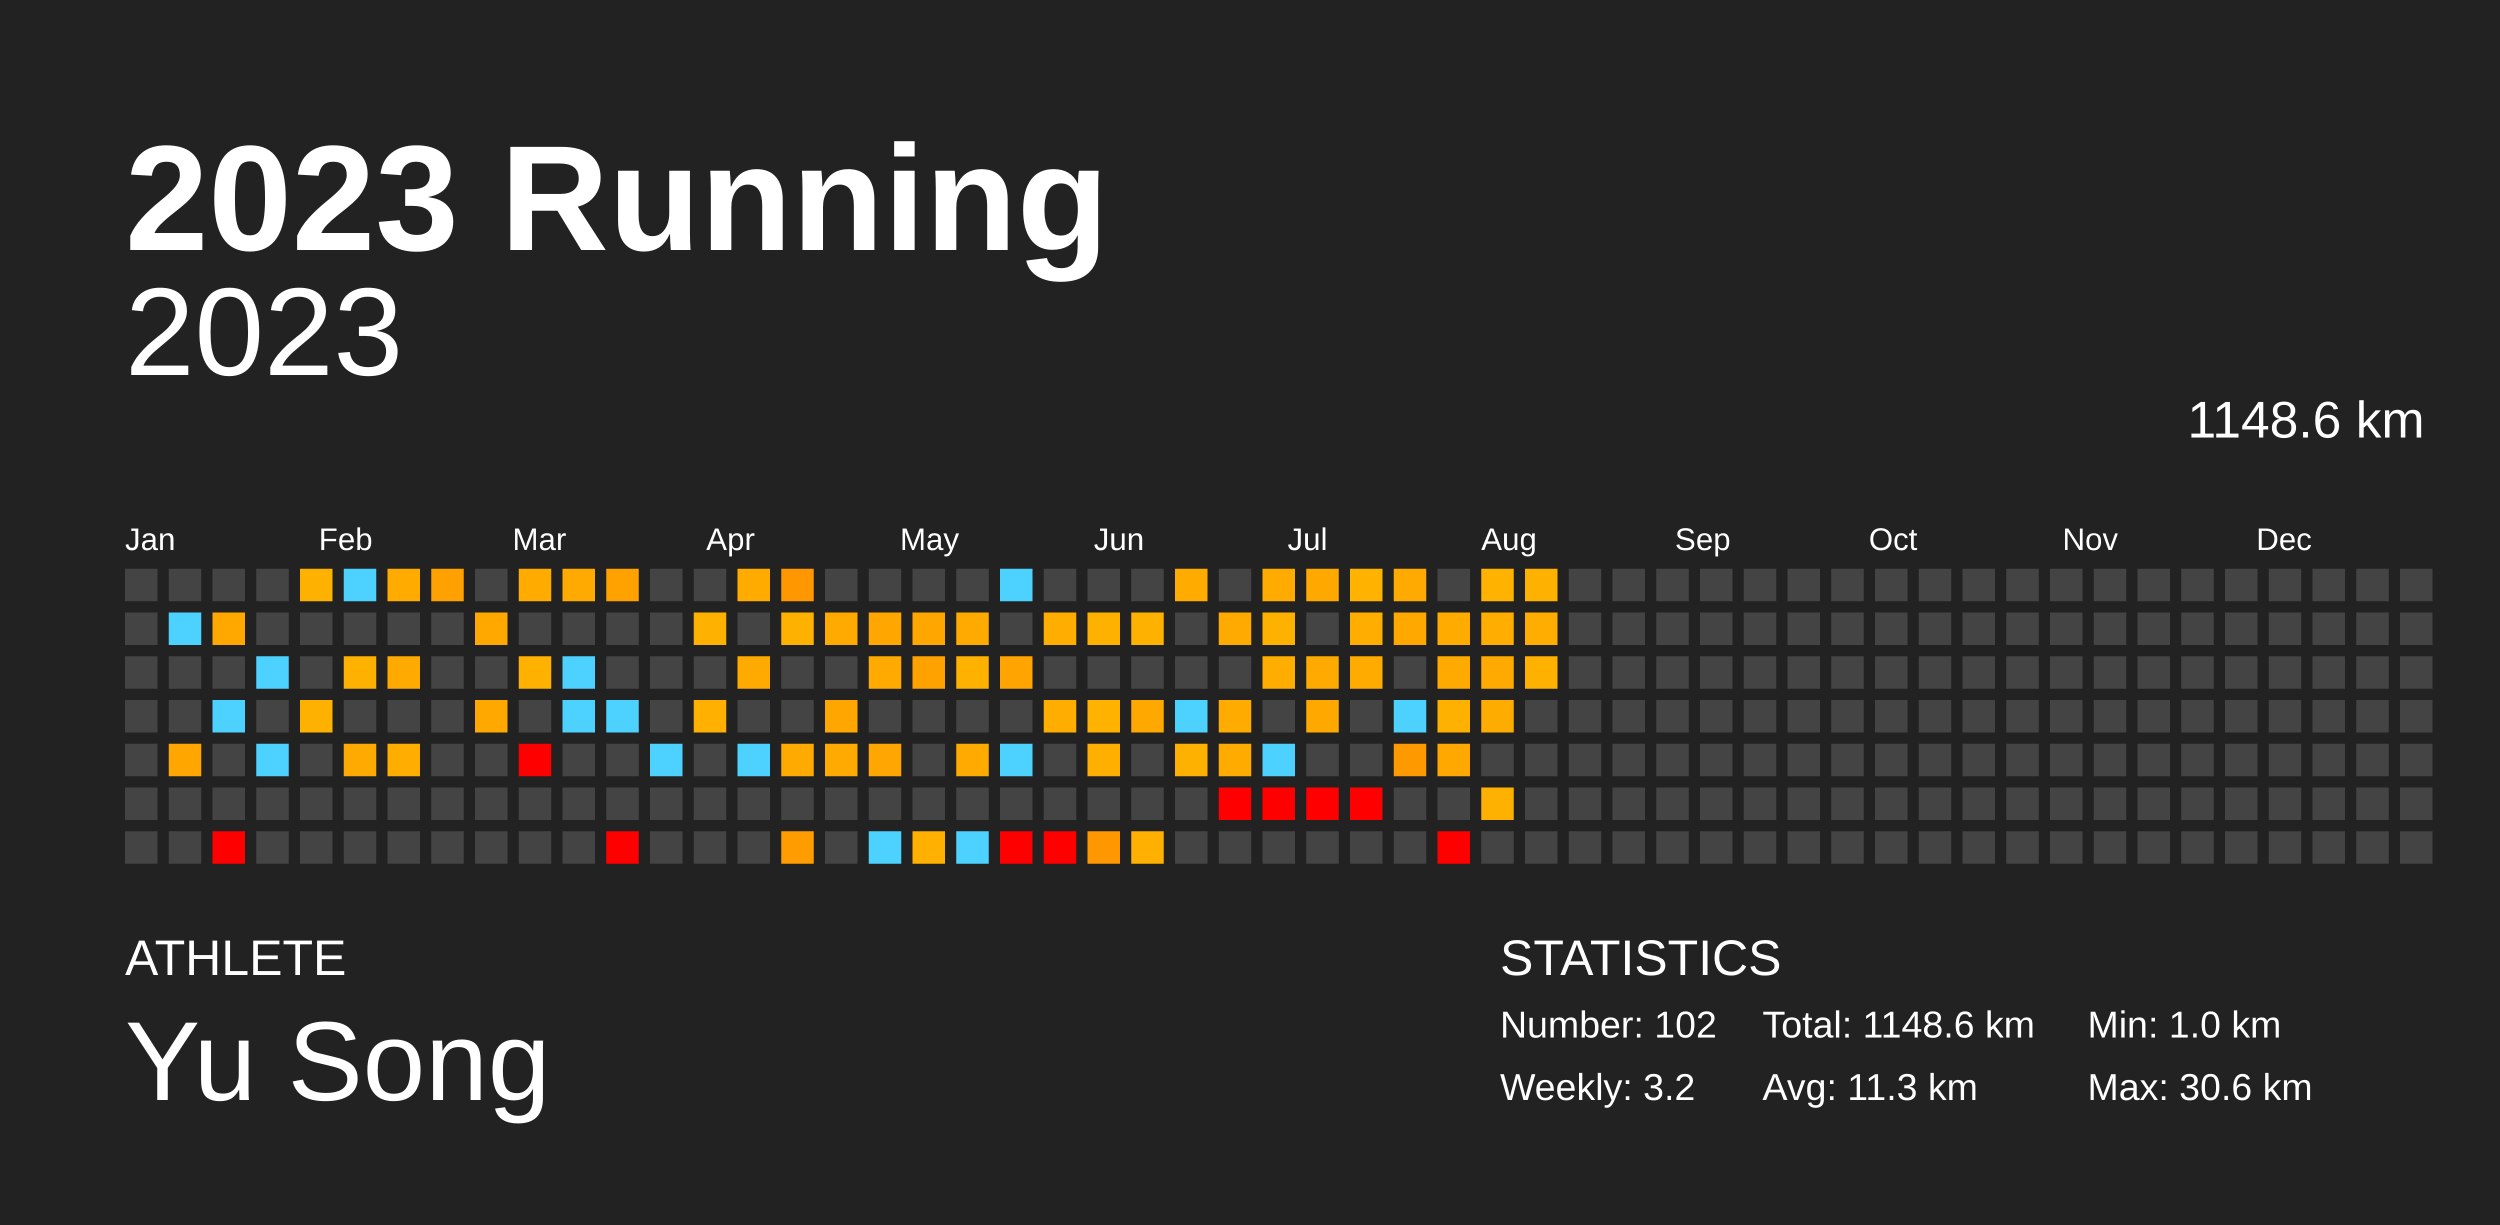
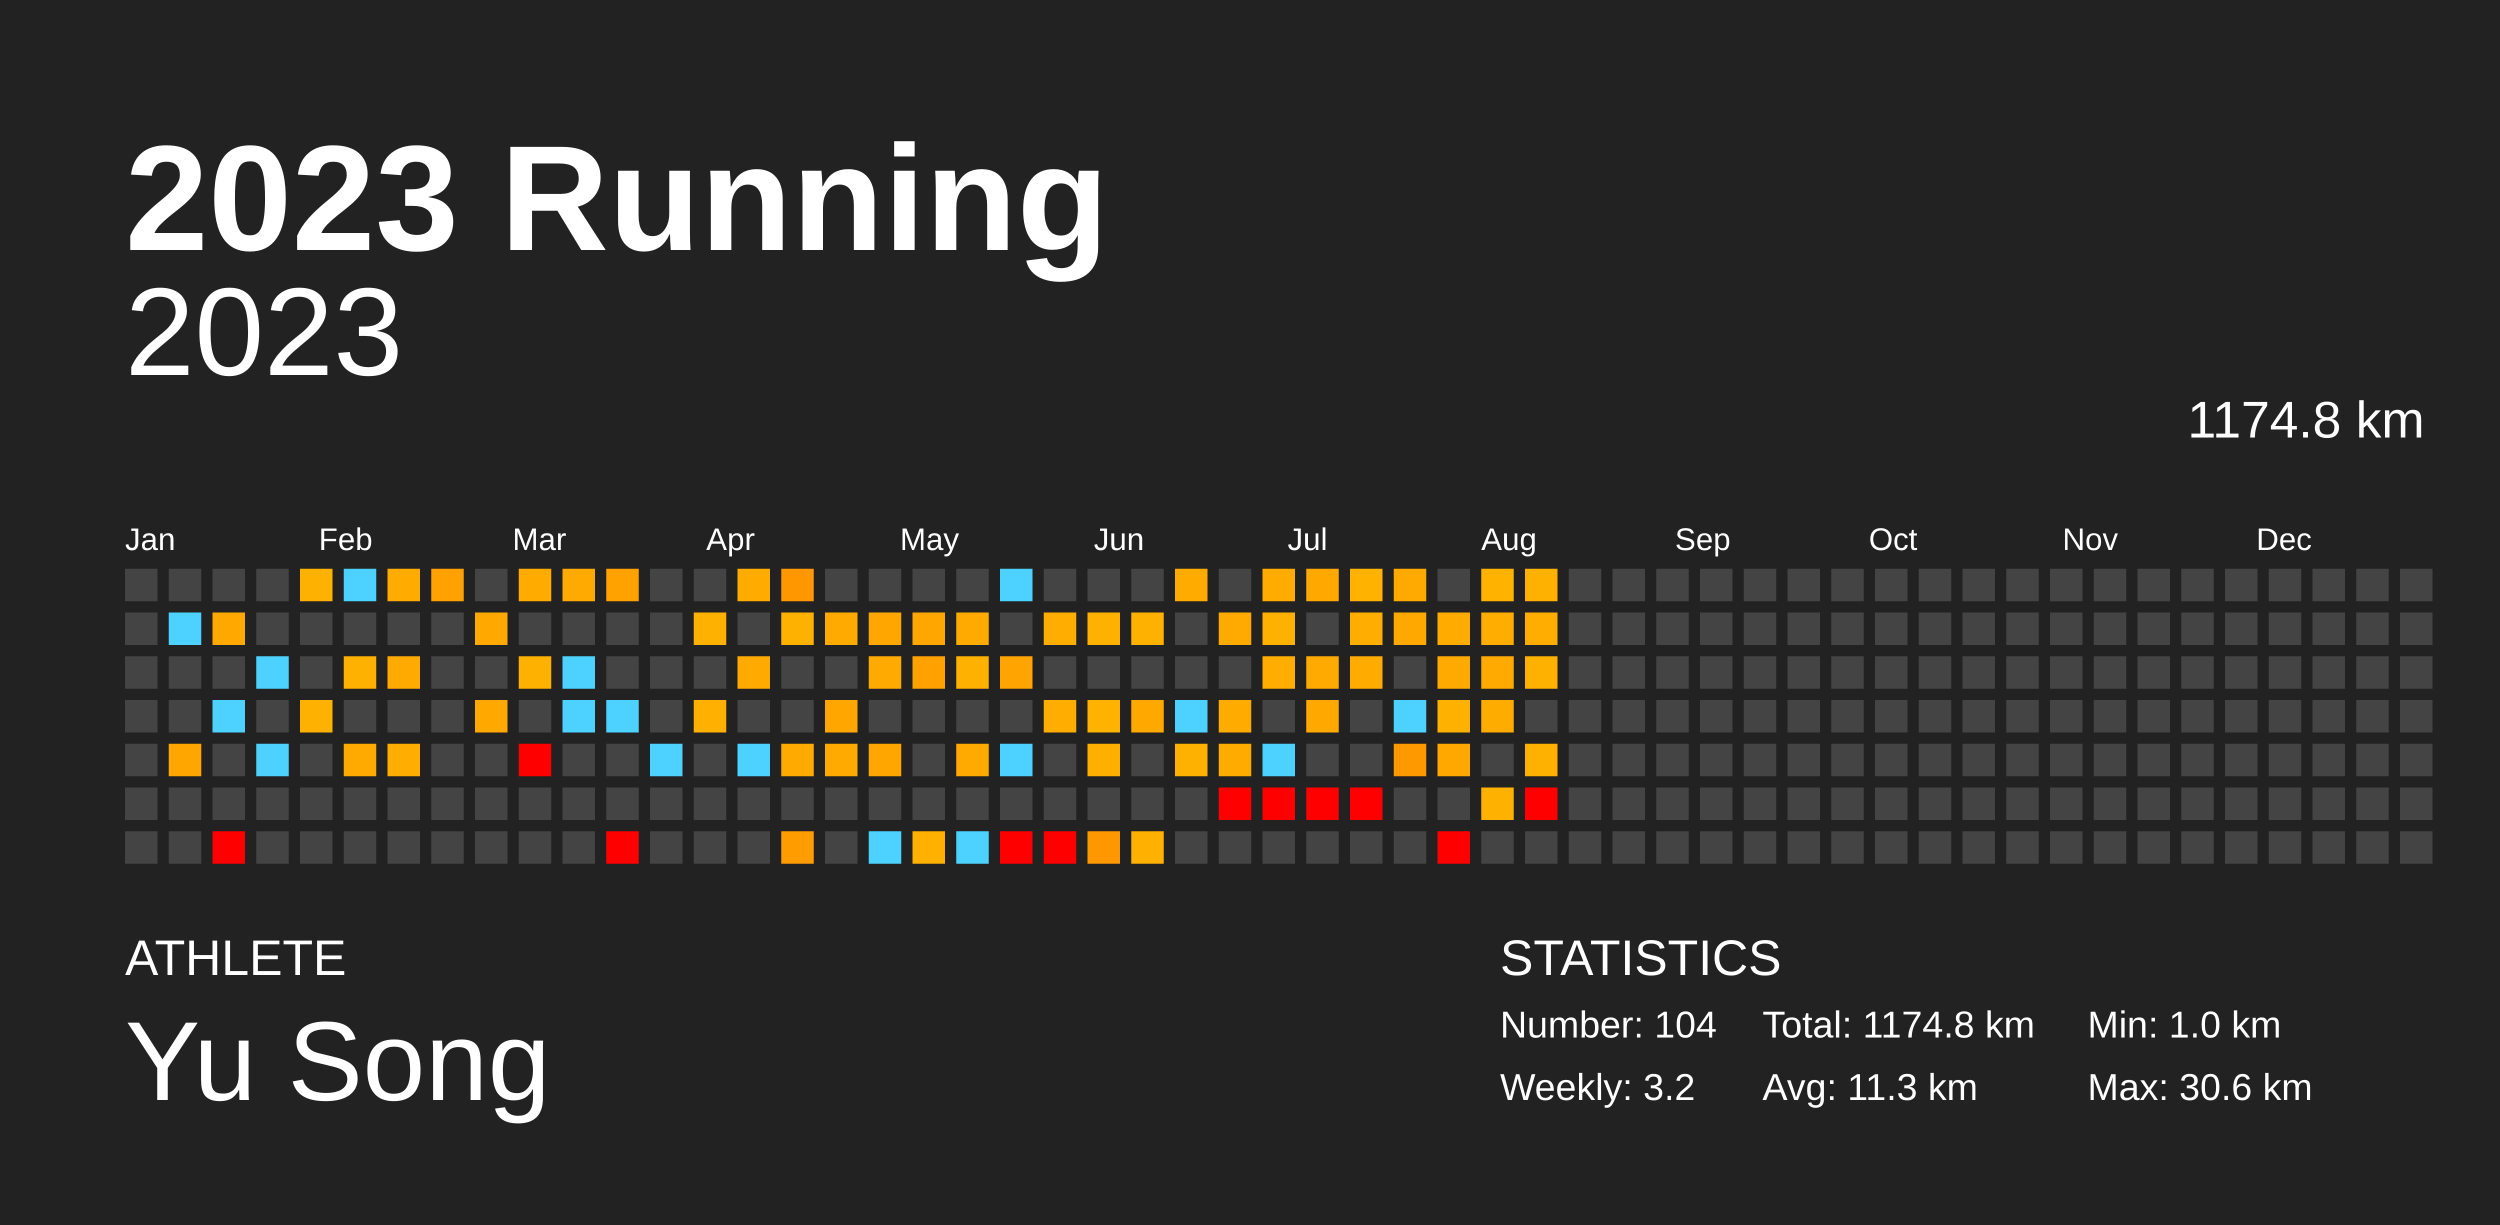
<svg xmlns="http://www.w3.org/2000/svg" baseProfile="full" height="98mm" version="1.1" viewBox="0,0,200,98" width="200mm">
  <defs />
  <rect fill="#222222" height="98" width="200" x="0" y="0" />
  <text fill="#FFFFFF" style="font-size:12px; font-family:Arial; font-weight:bold;" x="10" y="20">2023 Running</text>
  <text fill="#FFFFFF" style="font-size:4px; font-family:Arial" x="10" y="78">ATHLETE</text>
  <text fill="#FFFFFF" style="font-size:9px; font-family:Arial" x="10" y="88">Yu Song</text>
  <text fill="#FFFFFF" style="font-size:4px; font-family:Arial" x="120" y="78">STATISTICS</text>
-   <text fill="#FFFFFF" style="font-size:3px; font-family:Arial" x="120" y="83">Number: 102</text>
+   <text fill="#FFFFFF" style="font-size:3px; font-family:Arial" x="120" y="83">Number: 104</text>
  <text fill="#FFFFFF" style="font-size:3px; font-family:Arial" x="120" y="88">Weekly: 3.2</text>
-   <text fill="#FFFFFF" style="font-size:3px; font-family:Arial" x="141" y="83">Total: 1148.6 km</text>
+   <text fill="#FFFFFF" style="font-size:3px; font-family:Arial" x="141" y="83">Total: 1174.8 km</text>
  <text fill="#FFFFFF" style="font-size:3px; font-family:Arial" x="141" y="88">Avg: 11.3 km</text>
  <text fill="#FFFFFF" style="font-size:3px; font-family:Arial" x="167" y="83">Min: 1.0 km</text>
  <text fill="#FFFFFF" style="font-size:3px; font-family:Arial" x="167" y="88">Max: 30.6 km</text>
  <text alignment-baseline="hanging" fill="#FFFFFF" style="font-size:10.0px; font-family:Arial;" x="10" y="30">2023</text>
-   <text alignment-baseline="hanging" fill="#FFFFFF" style="font-size:4.125px; font-family:Arial;" x="175" y="35">1148.6 km</text>
+   <text alignment-baseline="hanging" fill="#FFFFFF" style="font-size:4.125px; font-family:Arial;" x="175" y="35">1174.8 km</text>
  <text fill="#FFFFFF" style="font-size:2.5px; font-family:Arial" x="10.0" y="44">Jan</text>
  <text fill="#FFFFFF" style="font-size:2.5px; font-family:Arial" x="25.5" y="44">Feb</text>
  <text fill="#FFFFFF" style="font-size:2.5px; font-family:Arial" x="41.0" y="44">Mar</text>
  <text fill="#FFFFFF" style="font-size:2.5px; font-family:Arial" x="56.5" y="44">Apr</text>
  <text fill="#FFFFFF" style="font-size:2.5px; font-family:Arial" x="72.0" y="44">May</text>
  <text fill="#FFFFFF" style="font-size:2.5px; font-family:Arial" x="87.5" y="44">Jun</text>
  <text fill="#FFFFFF" style="font-size:2.5px; font-family:Arial" x="103.0" y="44">Jul</text>
  <text fill="#FFFFFF" style="font-size:2.5px; font-family:Arial" x="118.5" y="44">Aug</text>
  <text fill="#FFFFFF" style="font-size:2.5px; font-family:Arial" x="134.0" y="44">Sep</text>
  <text fill="#FFFFFF" style="font-size:2.5px; font-family:Arial" x="149.5" y="44">Oct</text>
  <text fill="#FFFFFF" style="font-size:2.5px; font-family:Arial" x="165.0" y="44">Nov</text>
  <text fill="#FFFFFF" style="font-size:2.5px; font-family:Arial" x="180.5" y="44">Dec</text>
  <rect fill="#444444" height="2.6" width="2.6" x="10.0" y="45.5" />
  <rect fill="#444444" height="2.6" width="2.6" x="10.0" y="49.0" />
  <rect fill="#444444" height="2.6" width="2.6" x="10.0" y="52.5" />
  <rect fill="#444444" height="2.6" width="2.6" x="10.0" y="56.0" />
  <rect fill="#444444" height="2.6" width="2.6" x="10.0" y="59.5" />
  <rect fill="#444444" height="2.6" width="2.6" x="10.0" y="63.0" />
  <rect fill="#444444" height="2.6" width="2.6" x="10.0" y="66.5" />
  <rect fill="#444444" height="2.6" width="2.6" x="13.5" y="45.5" />
  <rect fill="#4dd2ff" height="2.6" width="2.6" x="13.5" y="49.0" />
  <rect fill="#444444" height="2.6" width="2.6" x="13.5" y="52.5" />
  <rect fill="#444444" height="2.6" width="2.6" x="13.5" y="56.0" />
  <rect fill="#ffa700" height="2.6" width="2.6" x="13.5" y="59.5" />
  <rect fill="#444444" height="2.6" width="2.6" x="13.5" y="63.0" />
  <rect fill="#444444" height="2.6" width="2.6" x="13.5" y="66.5" />
  <rect fill="#444444" height="2.6" width="2.6" x="17.0" y="45.5" />
  <rect fill="#ffa900" height="2.6" width="2.6" x="17.0" y="49.0" />
  <rect fill="#444444" height="2.6" width="2.6" x="17.0" y="52.5" />
  <rect fill="#4dd2ff" height="2.6" width="2.6" x="17.0" y="56.0" />
  <rect fill="#444444" height="2.6" width="2.6" x="17.0" y="59.5" />
  <rect fill="#444444" height="2.6" width="2.6" x="17.0" y="63.0" />
  <rect fill="red" height="2.6" width="2.6" x="17.0" y="66.5" />
  <rect fill="#444444" height="2.6" width="2.6" x="20.5" y="45.5" />
  <rect fill="#444444" height="2.6" width="2.6" x="20.5" y="49.0" />
  <rect fill="#4dd2ff" height="2.6" width="2.6" x="20.5" y="52.5" />
  <rect fill="#444444" height="2.6" width="2.6" x="20.5" y="56.0" />
  <rect fill="#4dd2ff" height="2.6" width="2.6" x="20.5" y="59.5" />
  <rect fill="#444444" height="2.6" width="2.6" x="20.5" y="63.0" />
  <rect fill="#444444" height="2.6" width="2.6" x="20.5" y="66.5" />
  <rect fill="#ffb100" height="2.6" width="2.6" x="24.0" y="45.5" />
  <rect fill="#444444" height="2.6" width="2.6" x="24.0" y="49.0" />
  <rect fill="#444444" height="2.6" width="2.6" x="24.0" y="52.5" />
  <rect fill="#ffb100" height="2.6" width="2.6" x="24.0" y="56.0" />
  <rect fill="#444444" height="2.6" width="2.6" x="24.0" y="59.5" />
  <rect fill="#444444" height="2.6" width="2.6" x="24.0" y="63.0" />
  <rect fill="#444444" height="2.6" width="2.6" x="24.0" y="66.5" />
  <rect fill="#4dd2ff" height="2.6" width="2.6" x="27.5" y="45.5" />
  <rect fill="#444444" height="2.6" width="2.6" x="27.5" y="49.0" />
  <rect fill="#ffb100" height="2.6" width="2.6" x="27.5" y="52.5" />
  <rect fill="#444444" height="2.6" width="2.6" x="27.5" y="56.0" />
  <rect fill="#ffaa00" height="2.6" width="2.6" x="27.5" y="59.5" />
  <rect fill="#444444" height="2.6" width="2.6" x="27.5" y="63.0" />
  <rect fill="#444444" height="2.6" width="2.6" x="27.5" y="66.5" />
  <rect fill="#ffab00" height="2.6" width="2.6" x="31.0" y="45.5" />
  <rect fill="#444444" height="2.6" width="2.6" x="31.0" y="49.0" />
  <rect fill="#ffaa00" height="2.6" width="2.6" x="31.0" y="52.5" />
  <rect fill="#444444" height="2.6" width="2.6" x="31.0" y="56.0" />
  <rect fill="#ffae00" height="2.6" width="2.6" x="31.0" y="59.5" />
  <rect fill="#444444" height="2.6" width="2.6" x="31.0" y="63.0" />
  <rect fill="#444444" height="2.6" width="2.6" x="31.0" y="66.5" />
  <rect fill="#ffa100" height="2.6" width="2.6" x="34.5" y="45.5" />
  <rect fill="#444444" height="2.6" width="2.6" x="34.5" y="49.0" />
  <rect fill="#444444" height="2.6" width="2.6" x="34.5" y="52.5" />
  <rect fill="#444444" height="2.6" width="2.6" x="34.5" y="56.0" />
  <rect fill="#444444" height="2.6" width="2.6" x="34.5" y="59.5" />
  <rect fill="#444444" height="2.6" width="2.6" x="34.5" y="63.0" />
  <rect fill="#444444" height="2.6" width="2.6" x="34.5" y="66.5" />
  <rect fill="#444444" height="2.6" width="2.6" x="38.0" y="45.5" />
  <rect fill="#ffa900" height="2.6" width="2.6" x="38.0" y="49.0" />
  <rect fill="#444444" height="2.6" width="2.6" x="38.0" y="52.5" />
  <rect fill="#ffa900" height="2.6" width="2.6" x="38.0" y="56.0" />
  <rect fill="#444444" height="2.6" width="2.6" x="38.0" y="59.5" />
  <rect fill="#444444" height="2.6" width="2.6" x="38.0" y="63.0" />
  <rect fill="#444444" height="2.6" width="2.6" x="38.0" y="66.5" />
  <rect fill="#ffab00" height="2.6" width="2.6" x="41.5" y="45.5" />
  <rect fill="#444444" height="2.6" width="2.6" x="41.5" y="49.0" />
  <rect fill="#ffb100" height="2.6" width="2.6" x="41.5" y="52.5" />
  <rect fill="#444444" height="2.6" width="2.6" x="41.5" y="56.0" />
  <rect fill="red" height="2.6" width="2.6" x="41.5" y="59.5" />
  <rect fill="#444444" height="2.6" width="2.6" x="41.5" y="63.0" />
  <rect fill="#444444" height="2.6" width="2.6" x="41.5" y="66.5" />
  <rect fill="#ffaa00" height="2.6" width="2.6" x="45.0" y="45.5" />
  <rect fill="#444444" height="2.6" width="2.6" x="45.0" y="49.0" />
  <rect fill="#4dd2ff" height="2.6" width="2.6" x="45.0" y="52.5" />
  <rect fill="#4dd2ff" height="2.6" width="2.6" x="45.0" y="56.0" />
  <rect fill="#444444" height="2.6" width="2.6" x="45.0" y="59.5" />
  <rect fill="#444444" height="2.6" width="2.6" x="45.0" y="63.0" />
  <rect fill="#444444" height="2.6" width="2.6" x="45.0" y="66.5" />
  <rect fill="#ffa200" height="2.6" width="2.6" x="48.5" y="45.5" />
  <rect fill="#444444" height="2.6" width="2.6" x="48.5" y="49.0" />
  <rect fill="#444444" height="2.6" width="2.6" x="48.5" y="52.5" />
  <rect fill="#4dd2ff" height="2.6" width="2.6" x="48.5" y="56.0" />
  <rect fill="#444444" height="2.6" width="2.6" x="48.5" y="59.5" />
  <rect fill="#444444" height="2.6" width="2.6" x="48.5" y="63.0" />
  <rect fill="red" height="2.6" width="2.6" x="48.5" y="66.5" />
  <rect fill="#444444" height="2.6" width="2.6" x="52.0" y="45.5" />
  <rect fill="#444444" height="2.6" width="2.6" x="52.0" y="49.0" />
  <rect fill="#444444" height="2.6" width="2.6" x="52.0" y="52.5" />
  <rect fill="#444444" height="2.6" width="2.6" x="52.0" y="56.0" />
  <rect fill="#4dd2ff" height="2.6" width="2.6" x="52.0" y="59.5" />
  <rect fill="#444444" height="2.6" width="2.6" x="52.0" y="63.0" />
  <rect fill="#444444" height="2.6" width="2.6" x="52.0" y="66.5" />
  <rect fill="#444444" height="2.6" width="2.6" x="55.5" y="45.5" />
  <rect fill="#ffb100" height="2.6" width="2.6" x="55.5" y="49.0" />
  <rect fill="#444444" height="2.6" width="2.6" x="55.5" y="52.5" />
  <rect fill="#ffb000" height="2.6" width="2.6" x="55.5" y="56.0" />
  <rect fill="#444444" height="2.6" width="2.6" x="55.5" y="59.5" />
  <rect fill="#444444" height="2.6" width="2.6" x="55.5" y="63.0" />
  <rect fill="#444444" height="2.6" width="2.6" x="55.5" y="66.5" />
  <rect fill="#ffab00" height="2.6" width="2.6" x="59.0" y="45.5" />
  <rect fill="#444444" height="2.6" width="2.6" x="59.0" y="49.0" />
  <rect fill="#ffaa00" height="2.6" width="2.6" x="59.0" y="52.5" />
  <rect fill="#444444" height="2.6" width="2.6" x="59.0" y="56.0" />
  <rect fill="#4dd2ff" height="2.6" width="2.6" x="59.0" y="59.5" />
  <rect fill="#444444" height="2.6" width="2.6" x="59.0" y="63.0" />
  <rect fill="#444444" height="2.6" width="2.6" x="59.0" y="66.5" />
  <rect fill="#ff9800" height="2.6" width="2.6" x="62.5" y="45.5" />
  <rect fill="#ffb100" height="2.6" width="2.6" x="62.5" y="49.0" />
  <rect fill="#444444" height="2.6" width="2.6" x="62.5" y="52.5" />
  <rect fill="#444444" height="2.6" width="2.6" x="62.5" y="56.0" />
  <rect fill="#ffaa00" height="2.6" width="2.6" x="62.5" y="59.5" />
  <rect fill="#444444" height="2.6" width="2.6" x="62.5" y="63.0" />
  <rect fill="#ff9d00" height="2.6" width="2.6" x="62.5" y="66.5" />
  <rect fill="#444444" height="2.6" width="2.6" x="66.0" y="45.5" />
  <rect fill="#ffaa00" height="2.6" width="2.6" x="66.0" y="49.0" />
  <rect fill="#444444" height="2.6" width="2.6" x="66.0" y="52.5" />
  <rect fill="#ffa700" height="2.6" width="2.6" x="66.0" y="56.0" />
  <rect fill="#ffaa00" height="2.6" width="2.6" x="66.0" y="59.5" />
  <rect fill="#444444" height="2.6" width="2.6" x="66.0" y="63.0" />
  <rect fill="#444444" height="2.6" width="2.6" x="66.0" y="66.5" />
  <rect fill="#444444" height="2.6" width="2.6" x="69.5" y="45.5" />
  <rect fill="#ffa700" height="2.6" width="2.6" x="69.5" y="49.0" />
  <rect fill="#ffaa00" height="2.6" width="2.6" x="69.5" y="52.5" />
  <rect fill="#444444" height="2.6" width="2.6" x="69.5" y="56.0" />
  <rect fill="#ffa700" height="2.6" width="2.6" x="69.5" y="59.5" />
  <rect fill="#444444" height="2.6" width="2.6" x="69.5" y="63.0" />
  <rect fill="#4dd2ff" height="2.6" width="2.6" x="69.5" y="66.5" />
  <rect fill="#444444" height="2.6" width="2.6" x="73.0" y="45.5" />
  <rect fill="#ffa700" height="2.6" width="2.6" x="73.0" y="49.0" />
  <rect fill="#ffa200" height="2.6" width="2.6" x="73.0" y="52.5" />
  <rect fill="#444444" height="2.6" width="2.6" x="73.0" y="56.0" />
  <rect fill="#444444" height="2.6" width="2.6" x="73.0" y="59.5" />
  <rect fill="#444444" height="2.6" width="2.6" x="73.0" y="63.0" />
  <rect fill="#ffb000" height="2.6" width="2.6" x="73.0" y="66.5" />
  <rect fill="#444444" height="2.6" width="2.6" x="76.5" y="45.5" />
  <rect fill="#ffaa00" height="2.6" width="2.6" x="76.5" y="49.0" />
  <rect fill="#ffb100" height="2.6" width="2.6" x="76.5" y="52.5" />
  <rect fill="#444444" height="2.6" width="2.6" x="76.5" y="56.0" />
  <rect fill="#ffaa00" height="2.6" width="2.6" x="76.5" y="59.5" />
  <rect fill="#444444" height="2.6" width="2.6" x="76.5" y="63.0" />
  <rect fill="#4dd2ff" height="2.6" width="2.6" x="76.5" y="66.5" />
  <rect fill="#4dd2ff" height="2.6" width="2.6" x="80.0" y="45.5" />
  <rect fill="#444444" height="2.6" width="2.6" x="80.0" y="49.0" />
  <rect fill="#ffa400" height="2.6" width="2.6" x="80.0" y="52.5" />
  <rect fill="#444444" height="2.6" width="2.6" x="80.0" y="56.0" />
  <rect fill="#4dd2ff" height="2.6" width="2.6" x="80.0" y="59.5" />
  <rect fill="#444444" height="2.6" width="2.6" x="80.0" y="63.0" />
  <rect fill="red" height="2.6" width="2.6" x="80.0" y="66.5" />
  <rect fill="#444444" height="2.6" width="2.6" x="83.5" y="45.5" />
  <rect fill="#ffae00" height="2.6" width="2.6" x="83.5" y="49.0" />
  <rect fill="#444444" height="2.6" width="2.6" x="83.5" y="52.5" />
  <rect fill="#ffae00" height="2.6" width="2.6" x="83.5" y="56.0" />
  <rect fill="#444444" height="2.6" width="2.6" x="83.5" y="59.5" />
  <rect fill="#444444" height="2.6" width="2.6" x="83.5" y="63.0" />
  <rect fill="red" height="2.6" width="2.6" x="83.5" y="66.5" />
  <rect fill="#444444" height="2.6" width="2.6" x="87.0" y="45.5" />
  <rect fill="#ffb100" height="2.6" width="2.6" x="87.0" y="49.0" />
  <rect fill="#444444" height="2.6" width="2.6" x="87.0" y="52.5" />
  <rect fill="#ffb200" height="2.6" width="2.6" x="87.0" y="56.0" />
  <rect fill="#ffaf00" height="2.6" width="2.6" x="87.0" y="59.5" />
  <rect fill="#444444" height="2.6" width="2.6" x="87.0" y="63.0" />
  <rect fill="#ff9700" height="2.6" width="2.6" x="87.0" y="66.5" />
  <rect fill="#444444" height="2.6" width="2.6" x="90.5" y="45.5" />
  <rect fill="#ffb100" height="2.6" width="2.6" x="90.5" y="49.0" />
  <rect fill="#444444" height="2.6" width="2.6" x="90.5" y="52.5" />
  <rect fill="#ffa900" height="2.6" width="2.6" x="90.5" y="56.0" />
  <rect fill="#444444" height="2.6" width="2.6" x="90.5" y="59.5" />
  <rect fill="#444444" height="2.6" width="2.6" x="90.5" y="63.0" />
  <rect fill="#ffb000" height="2.6" width="2.6" x="90.5" y="66.5" />
  <rect fill="#ffab00" height="2.6" width="2.6" x="94.0" y="45.5" />
  <rect fill="#444444" height="2.6" width="2.6" x="94.0" y="49.0" />
  <rect fill="#444444" height="2.6" width="2.6" x="94.0" y="52.5" />
  <rect fill="#4dd2ff" height="2.6" width="2.6" x="94.0" y="56.0" />
  <rect fill="#ffb100" height="2.6" width="2.6" x="94.0" y="59.5" />
  <rect fill="#444444" height="2.6" width="2.6" x="94.0" y="63.0" />
  <rect fill="#444444" height="2.6" width="2.6" x="94.0" y="66.5" />
  <rect fill="#444444" height="2.6" width="2.6" x="97.5" y="45.5" />
  <rect fill="#ffaa00" height="2.6" width="2.6" x="97.5" y="49.0" />
  <rect fill="#444444" height="2.6" width="2.6" x="97.5" y="52.5" />
  <rect fill="#ffab00" height="2.6" width="2.6" x="97.5" y="56.0" />
  <rect fill="#ffab00" height="2.6" width="2.6" x="97.5" y="59.5" />
  <rect fill="red" height="2.6" width="2.6" x="97.5" y="63.0" />
  <rect fill="#444444" height="2.6" width="2.6" x="97.5" y="66.5" />
  <rect fill="#ffab00" height="2.6" width="2.6" x="101.0" y="45.5" />
  <rect fill="#ffb100" height="2.6" width="2.6" x="101.0" y="49.0" />
  <rect fill="#ffae00" height="2.6" width="2.6" x="101.0" y="52.5" />
  <rect fill="#444444" height="2.6" width="2.6" x="101.0" y="56.0" />
  <rect fill="#4dd2ff" height="2.6" width="2.6" x="101.0" y="59.5" />
  <rect fill="red" height="2.6" width="2.6" x="101.0" y="63.0" />
  <rect fill="#444444" height="2.6" width="2.6" x="101.0" y="66.5" />
  <rect fill="#ffa900" height="2.6" width="2.6" x="104.5" y="45.5" />
  <rect fill="#444444" height="2.6" width="2.6" x="104.5" y="49.0" />
  <rect fill="#ffaa00" height="2.6" width="2.6" x="104.5" y="52.5" />
  <rect fill="#ffa900" height="2.6" width="2.6" x="104.5" y="56.0" />
  <rect fill="#444444" height="2.6" width="2.6" x="104.5" y="59.5" />
  <rect fill="red" height="2.6" width="2.6" x="104.5" y="63.0" />
  <rect fill="#444444" height="2.6" width="2.6" x="104.5" y="66.5" />
  <rect fill="#ffb200" height="2.6" width="2.6" x="108.0" y="45.5" />
  <rect fill="#ffae00" height="2.6" width="2.6" x="108.0" y="49.0" />
  <rect fill="#ffab00" height="2.6" width="2.6" x="108.0" y="52.5" />
  <rect fill="#444444" height="2.6" width="2.6" x="108.0" y="56.0" />
  <rect fill="#444444" height="2.6" width="2.6" x="108.0" y="59.5" />
  <rect fill="red" height="2.6" width="2.6" x="108.0" y="63.0" />
  <rect fill="#444444" height="2.6" width="2.6" x="108.0" y="66.5" />
  <rect fill="#ffaa00" height="2.6" width="2.6" x="111.5" y="45.5" />
  <rect fill="#ffa800" height="2.6" width="2.6" x="111.5" y="49.0" />
  <rect fill="#444444" height="2.6" width="2.6" x="111.5" y="52.5" />
  <rect fill="#4dd2ff" height="2.6" width="2.6" x="111.5" y="56.0" />
  <rect fill="#ff9900" height="2.6" width="2.6" x="111.5" y="59.5" />
  <rect fill="#444444" height="2.6" width="2.6" x="111.5" y="63.0" />
  <rect fill="#444444" height="2.6" width="2.6" x="111.5" y="66.5" />
  <rect fill="#444444" height="2.6" width="2.6" x="115.0" y="45.5" />
  <rect fill="#ffab00" height="2.6" width="2.6" x="115.0" y="49.0" />
  <rect fill="#ffaa00" height="2.6" width="2.6" x="115.0" y="52.5" />
  <rect fill="#ffb100" height="2.6" width="2.6" x="115.0" y="56.0" />
  <rect fill="#ffa800" height="2.6" width="2.6" x="115.0" y="59.5" />
  <rect fill="#444444" height="2.6" width="2.6" x="115.0" y="63.0" />
  <rect fill="red" height="2.6" width="2.6" x="115.0" y="66.5" />
  <rect fill="#ffb200" height="2.6" width="2.6" x="118.5" y="45.5" />
  <rect fill="#ffad00" height="2.6" width="2.6" x="118.5" y="49.0" />
  <rect fill="#ffaa00" height="2.6" width="2.6" x="118.5" y="52.5" />
  <rect fill="#ffac00" height="2.6" width="2.6" x="118.5" y="56.0" />
  <rect fill="#444444" height="2.6" width="2.6" x="118.5" y="59.5" />
  <rect fill="#ffb100" height="2.6" width="2.6" x="118.5" y="63.0" />
  <rect fill="#444444" height="2.6" width="2.6" x="118.5" y="66.5" />
  <rect fill="#ffb100" height="2.6" width="2.6" x="122.0" y="45.5" />
  <rect fill="#ffad00" height="2.6" width="2.6" x="122.0" y="49.0" />
  <rect fill="#ffb100" height="2.6" width="2.6" x="122.0" y="52.5" />
  <rect fill="#444444" height="2.6" width="2.6" x="122.0" y="56.0" />
-   <rect fill="#444444" height="2.6" width="2.6" x="122.0" y="59.5" />
-   <rect fill="#444444" height="2.6" width="2.6" x="122.0" y="63.0" />
+   <rect fill="#ffb100" height="2.6" width="2.6" x="122.0" y="59.5" />
+   <rect fill="red" height="2.6" width="2.6" x="122.0" y="63.0" />
  <rect fill="#444444" height="2.6" width="2.6" x="122.0" y="66.5" />
  <rect fill="#444444" height="2.6" width="2.6" x="125.5" y="45.5" />
  <rect fill="#444444" height="2.6" width="2.6" x="125.5" y="49.0" />
  <rect fill="#444444" height="2.6" width="2.6" x="125.5" y="52.5" />
  <rect fill="#444444" height="2.6" width="2.6" x="125.5" y="56.0" />
  <rect fill="#444444" height="2.6" width="2.6" x="125.5" y="59.5" />
  <rect fill="#444444" height="2.6" width="2.6" x="125.5" y="63.0" />
  <rect fill="#444444" height="2.6" width="2.6" x="125.5" y="66.5" />
  <rect fill="#444444" height="2.6" width="2.6" x="129.0" y="45.5" />
  <rect fill="#444444" height="2.6" width="2.6" x="129.0" y="49.0" />
  <rect fill="#444444" height="2.6" width="2.6" x="129.0" y="52.5" />
  <rect fill="#444444" height="2.6" width="2.6" x="129.0" y="56.0" />
  <rect fill="#444444" height="2.6" width="2.6" x="129.0" y="59.5" />
  <rect fill="#444444" height="2.6" width="2.6" x="129.0" y="63.0" />
  <rect fill="#444444" height="2.6" width="2.6" x="129.0" y="66.5" />
  <rect fill="#444444" height="2.6" width="2.6" x="132.5" y="45.5" />
  <rect fill="#444444" height="2.6" width="2.6" x="132.5" y="49.0" />
  <rect fill="#444444" height="2.6" width="2.6" x="132.5" y="52.5" />
  <rect fill="#444444" height="2.6" width="2.6" x="132.5" y="56.0" />
  <rect fill="#444444" height="2.6" width="2.6" x="132.5" y="59.5" />
  <rect fill="#444444" height="2.6" width="2.6" x="132.5" y="63.0" />
  <rect fill="#444444" height="2.6" width="2.6" x="132.5" y="66.5" />
  <rect fill="#444444" height="2.6" width="2.6" x="136.0" y="45.5" />
  <rect fill="#444444" height="2.6" width="2.6" x="136.0" y="49.0" />
  <rect fill="#444444" height="2.6" width="2.6" x="136.0" y="52.5" />
  <rect fill="#444444" height="2.6" width="2.6" x="136.0" y="56.0" />
  <rect fill="#444444" height="2.6" width="2.6" x="136.0" y="59.5" />
  <rect fill="#444444" height="2.6" width="2.6" x="136.0" y="63.0" />
  <rect fill="#444444" height="2.6" width="2.6" x="136.0" y="66.5" />
  <rect fill="#444444" height="2.6" width="2.6" x="139.5" y="45.5" />
  <rect fill="#444444" height="2.6" width="2.6" x="139.5" y="49.0" />
  <rect fill="#444444" height="2.6" width="2.6" x="139.5" y="52.5" />
  <rect fill="#444444" height="2.6" width="2.6" x="139.5" y="56.0" />
  <rect fill="#444444" height="2.6" width="2.6" x="139.5" y="59.5" />
  <rect fill="#444444" height="2.6" width="2.6" x="139.5" y="63.0" />
  <rect fill="#444444" height="2.6" width="2.6" x="139.5" y="66.5" />
  <rect fill="#444444" height="2.6" width="2.6" x="143.0" y="45.5" />
  <rect fill="#444444" height="2.6" width="2.6" x="143.0" y="49.0" />
  <rect fill="#444444" height="2.6" width="2.6" x="143.0" y="52.5" />
  <rect fill="#444444" height="2.6" width="2.6" x="143.0" y="56.0" />
  <rect fill="#444444" height="2.6" width="2.6" x="143.0" y="59.5" />
  <rect fill="#444444" height="2.6" width="2.6" x="143.0" y="63.0" />
  <rect fill="#444444" height="2.6" width="2.6" x="143.0" y="66.5" />
  <rect fill="#444444" height="2.6" width="2.6" x="146.5" y="45.5" />
  <rect fill="#444444" height="2.6" width="2.6" x="146.5" y="49.0" />
  <rect fill="#444444" height="2.6" width="2.6" x="146.5" y="52.5" />
  <rect fill="#444444" height="2.6" width="2.6" x="146.5" y="56.0" />
  <rect fill="#444444" height="2.6" width="2.6" x="146.5" y="59.5" />
  <rect fill="#444444" height="2.6" width="2.6" x="146.5" y="63.0" />
  <rect fill="#444444" height="2.6" width="2.6" x="146.5" y="66.5" />
  <rect fill="#444444" height="2.6" width="2.6" x="150.0" y="45.5" />
  <rect fill="#444444" height="2.6" width="2.6" x="150.0" y="49.0" />
  <rect fill="#444444" height="2.6" width="2.6" x="150.0" y="52.5" />
  <rect fill="#444444" height="2.6" width="2.6" x="150.0" y="56.0" />
  <rect fill="#444444" height="2.6" width="2.6" x="150.0" y="59.5" />
  <rect fill="#444444" height="2.6" width="2.6" x="150.0" y="63.0" />
  <rect fill="#444444" height="2.6" width="2.6" x="150.0" y="66.5" />
  <rect fill="#444444" height="2.6" width="2.6" x="153.5" y="45.5" />
  <rect fill="#444444" height="2.6" width="2.6" x="153.5" y="49.0" />
  <rect fill="#444444" height="2.6" width="2.6" x="153.5" y="52.5" />
  <rect fill="#444444" height="2.6" width="2.6" x="153.5" y="56.0" />
  <rect fill="#444444" height="2.6" width="2.6" x="153.5" y="59.5" />
  <rect fill="#444444" height="2.6" width="2.6" x="153.5" y="63.0" />
  <rect fill="#444444" height="2.6" width="2.6" x="153.5" y="66.5" />
  <rect fill="#444444" height="2.6" width="2.6" x="157.0" y="45.5" />
  <rect fill="#444444" height="2.6" width="2.6" x="157.0" y="49.0" />
  <rect fill="#444444" height="2.6" width="2.6" x="157.0" y="52.5" />
  <rect fill="#444444" height="2.6" width="2.6" x="157.0" y="56.0" />
  <rect fill="#444444" height="2.6" width="2.6" x="157.0" y="59.5" />
  <rect fill="#444444" height="2.6" width="2.6" x="157.0" y="63.0" />
  <rect fill="#444444" height="2.6" width="2.6" x="157.0" y="66.5" />
  <rect fill="#444444" height="2.6" width="2.6" x="160.5" y="45.5" />
  <rect fill="#444444" height="2.6" width="2.6" x="160.5" y="49.0" />
  <rect fill="#444444" height="2.6" width="2.6" x="160.5" y="52.5" />
  <rect fill="#444444" height="2.6" width="2.6" x="160.5" y="56.0" />
  <rect fill="#444444" height="2.6" width="2.6" x="160.5" y="59.5" />
  <rect fill="#444444" height="2.6" width="2.6" x="160.5" y="63.0" />
  <rect fill="#444444" height="2.6" width="2.6" x="160.5" y="66.5" />
  <rect fill="#444444" height="2.6" width="2.6" x="164.0" y="45.5" />
  <rect fill="#444444" height="2.6" width="2.6" x="164.0" y="49.0" />
  <rect fill="#444444" height="2.6" width="2.6" x="164.0" y="52.5" />
  <rect fill="#444444" height="2.6" width="2.6" x="164.0" y="56.0" />
  <rect fill="#444444" height="2.6" width="2.6" x="164.0" y="59.5" />
  <rect fill="#444444" height="2.6" width="2.6" x="164.0" y="63.0" />
  <rect fill="#444444" height="2.6" width="2.6" x="164.0" y="66.5" />
  <rect fill="#444444" height="2.6" width="2.6" x="167.5" y="45.5" />
  <rect fill="#444444" height="2.6" width="2.6" x="167.5" y="49.0" />
  <rect fill="#444444" height="2.6" width="2.6" x="167.5" y="52.5" />
  <rect fill="#444444" height="2.6" width="2.6" x="167.5" y="56.0" />
  <rect fill="#444444" height="2.6" width="2.6" x="167.5" y="59.5" />
  <rect fill="#444444" height="2.6" width="2.6" x="167.5" y="63.0" />
  <rect fill="#444444" height="2.6" width="2.6" x="167.5" y="66.5" />
  <rect fill="#444444" height="2.6" width="2.6" x="171.0" y="45.5" />
  <rect fill="#444444" height="2.6" width="2.6" x="171.0" y="49.0" />
  <rect fill="#444444" height="2.6" width="2.6" x="171.0" y="52.5" />
  <rect fill="#444444" height="2.6" width="2.6" x="171.0" y="56.0" />
  <rect fill="#444444" height="2.6" width="2.6" x="171.0" y="59.5" />
  <rect fill="#444444" height="2.6" width="2.6" x="171.0" y="63.0" />
  <rect fill="#444444" height="2.6" width="2.6" x="171.0" y="66.5" />
  <rect fill="#444444" height="2.6" width="2.6" x="174.5" y="45.5" />
  <rect fill="#444444" height="2.6" width="2.6" x="174.5" y="49.0" />
  <rect fill="#444444" height="2.6" width="2.6" x="174.5" y="52.5" />
  <rect fill="#444444" height="2.6" width="2.6" x="174.5" y="56.0" />
  <rect fill="#444444" height="2.6" width="2.6" x="174.5" y="59.5" />
  <rect fill="#444444" height="2.6" width="2.6" x="174.5" y="63.0" />
  <rect fill="#444444" height="2.6" width="2.6" x="174.5" y="66.5" />
  <rect fill="#444444" height="2.6" width="2.6" x="178.0" y="45.5" />
  <rect fill="#444444" height="2.6" width="2.6" x="178.0" y="49.0" />
  <rect fill="#444444" height="2.6" width="2.6" x="178.0" y="52.5" />
  <rect fill="#444444" height="2.6" width="2.6" x="178.0" y="56.0" />
  <rect fill="#444444" height="2.6" width="2.6" x="178.0" y="59.5" />
  <rect fill="#444444" height="2.6" width="2.6" x="178.0" y="63.0" />
  <rect fill="#444444" height="2.6" width="2.6" x="178.0" y="66.5" />
  <rect fill="#444444" height="2.6" width="2.6" x="181.5" y="45.5" />
  <rect fill="#444444" height="2.6" width="2.6" x="181.5" y="49.0" />
  <rect fill="#444444" height="2.6" width="2.6" x="181.5" y="52.5" />
  <rect fill="#444444" height="2.6" width="2.6" x="181.5" y="56.0" />
  <rect fill="#444444" height="2.6" width="2.6" x="181.5" y="59.5" />
  <rect fill="#444444" height="2.6" width="2.6" x="181.5" y="63.0" />
  <rect fill="#444444" height="2.6" width="2.6" x="181.5" y="66.5" />
  <rect fill="#444444" height="2.6" width="2.6" x="185.0" y="45.5" />
  <rect fill="#444444" height="2.6" width="2.6" x="185.0" y="49.0" />
  <rect fill="#444444" height="2.6" width="2.6" x="185.0" y="52.5" />
  <rect fill="#444444" height="2.6" width="2.6" x="185.0" y="56.0" />
  <rect fill="#444444" height="2.6" width="2.6" x="185.0" y="59.5" />
  <rect fill="#444444" height="2.6" width="2.6" x="185.0" y="63.0" />
  <rect fill="#444444" height="2.6" width="2.6" x="185.0" y="66.5" />
  <rect fill="#444444" height="2.6" width="2.6" x="188.5" y="45.5" />
  <rect fill="#444444" height="2.6" width="2.6" x="188.5" y="49.0" />
  <rect fill="#444444" height="2.6" width="2.6" x="188.5" y="52.5" />
  <rect fill="#444444" height="2.6" width="2.6" x="188.5" y="56.0" />
  <rect fill="#444444" height="2.6" width="2.6" x="188.5" y="59.5" />
  <rect fill="#444444" height="2.6" width="2.6" x="188.5" y="63.0" />
  <rect fill="#444444" height="2.6" width="2.6" x="188.5" y="66.5" />
  <rect fill="#444444" height="2.6" width="2.6" x="192.0" y="45.5" />
  <rect fill="#444444" height="2.6" width="2.6" x="192.0" y="49.0" />
  <rect fill="#444444" height="2.6" width="2.6" x="192.0" y="52.5" />
  <rect fill="#444444" height="2.6" width="2.6" x="192.0" y="56.0" />
  <rect fill="#444444" height="2.6" width="2.6" x="192.0" y="59.5" />
  <rect fill="#444444" height="2.6" width="2.6" x="192.0" y="63.0" />
  <rect fill="#444444" height="2.6" width="2.6" x="192.0" y="66.5" />
</svg>
